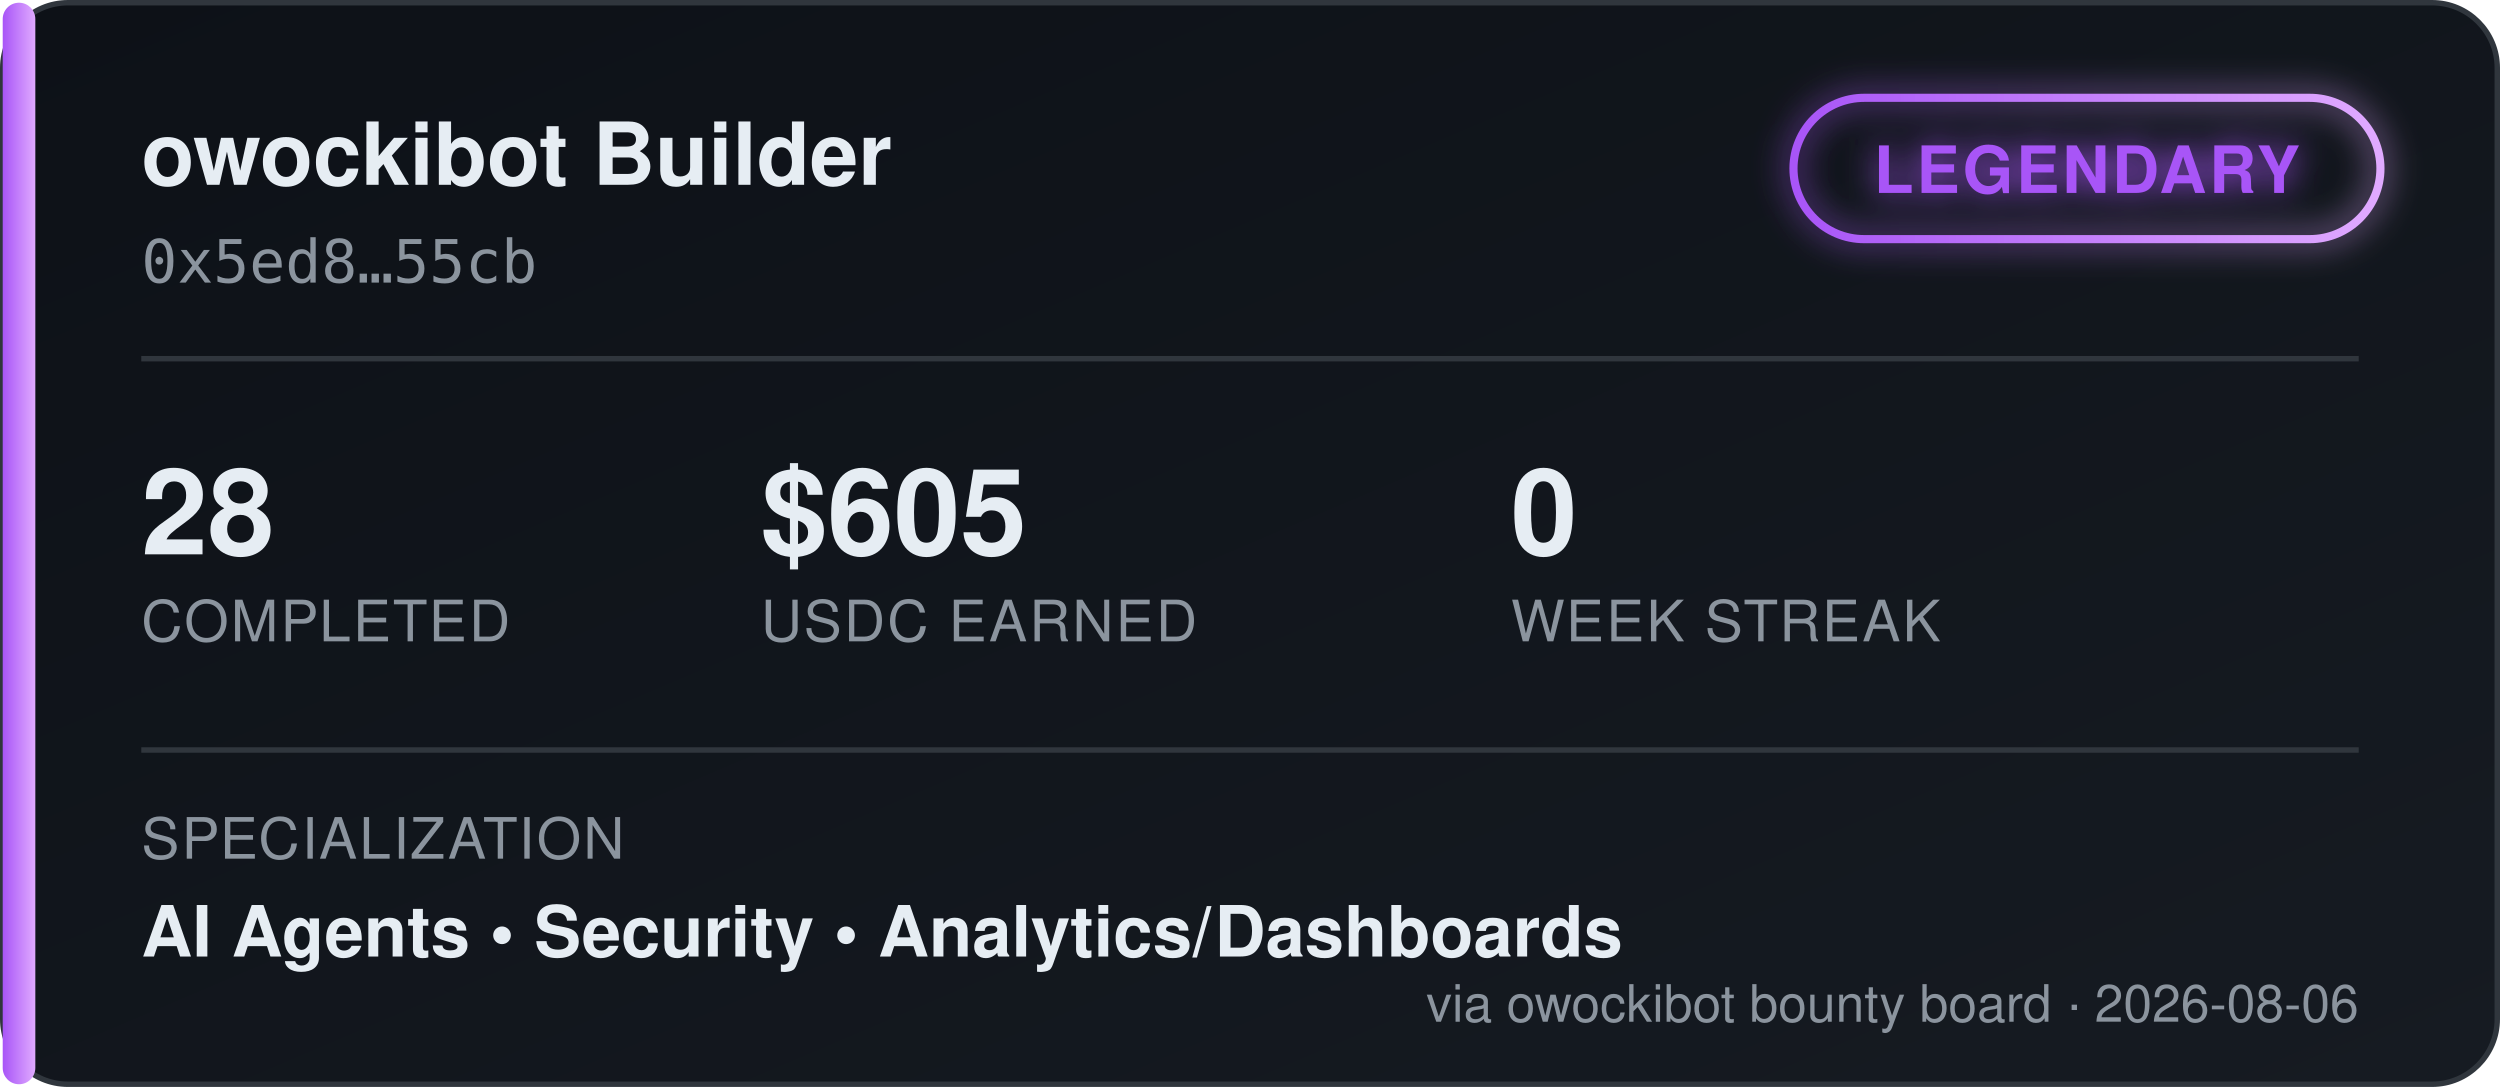
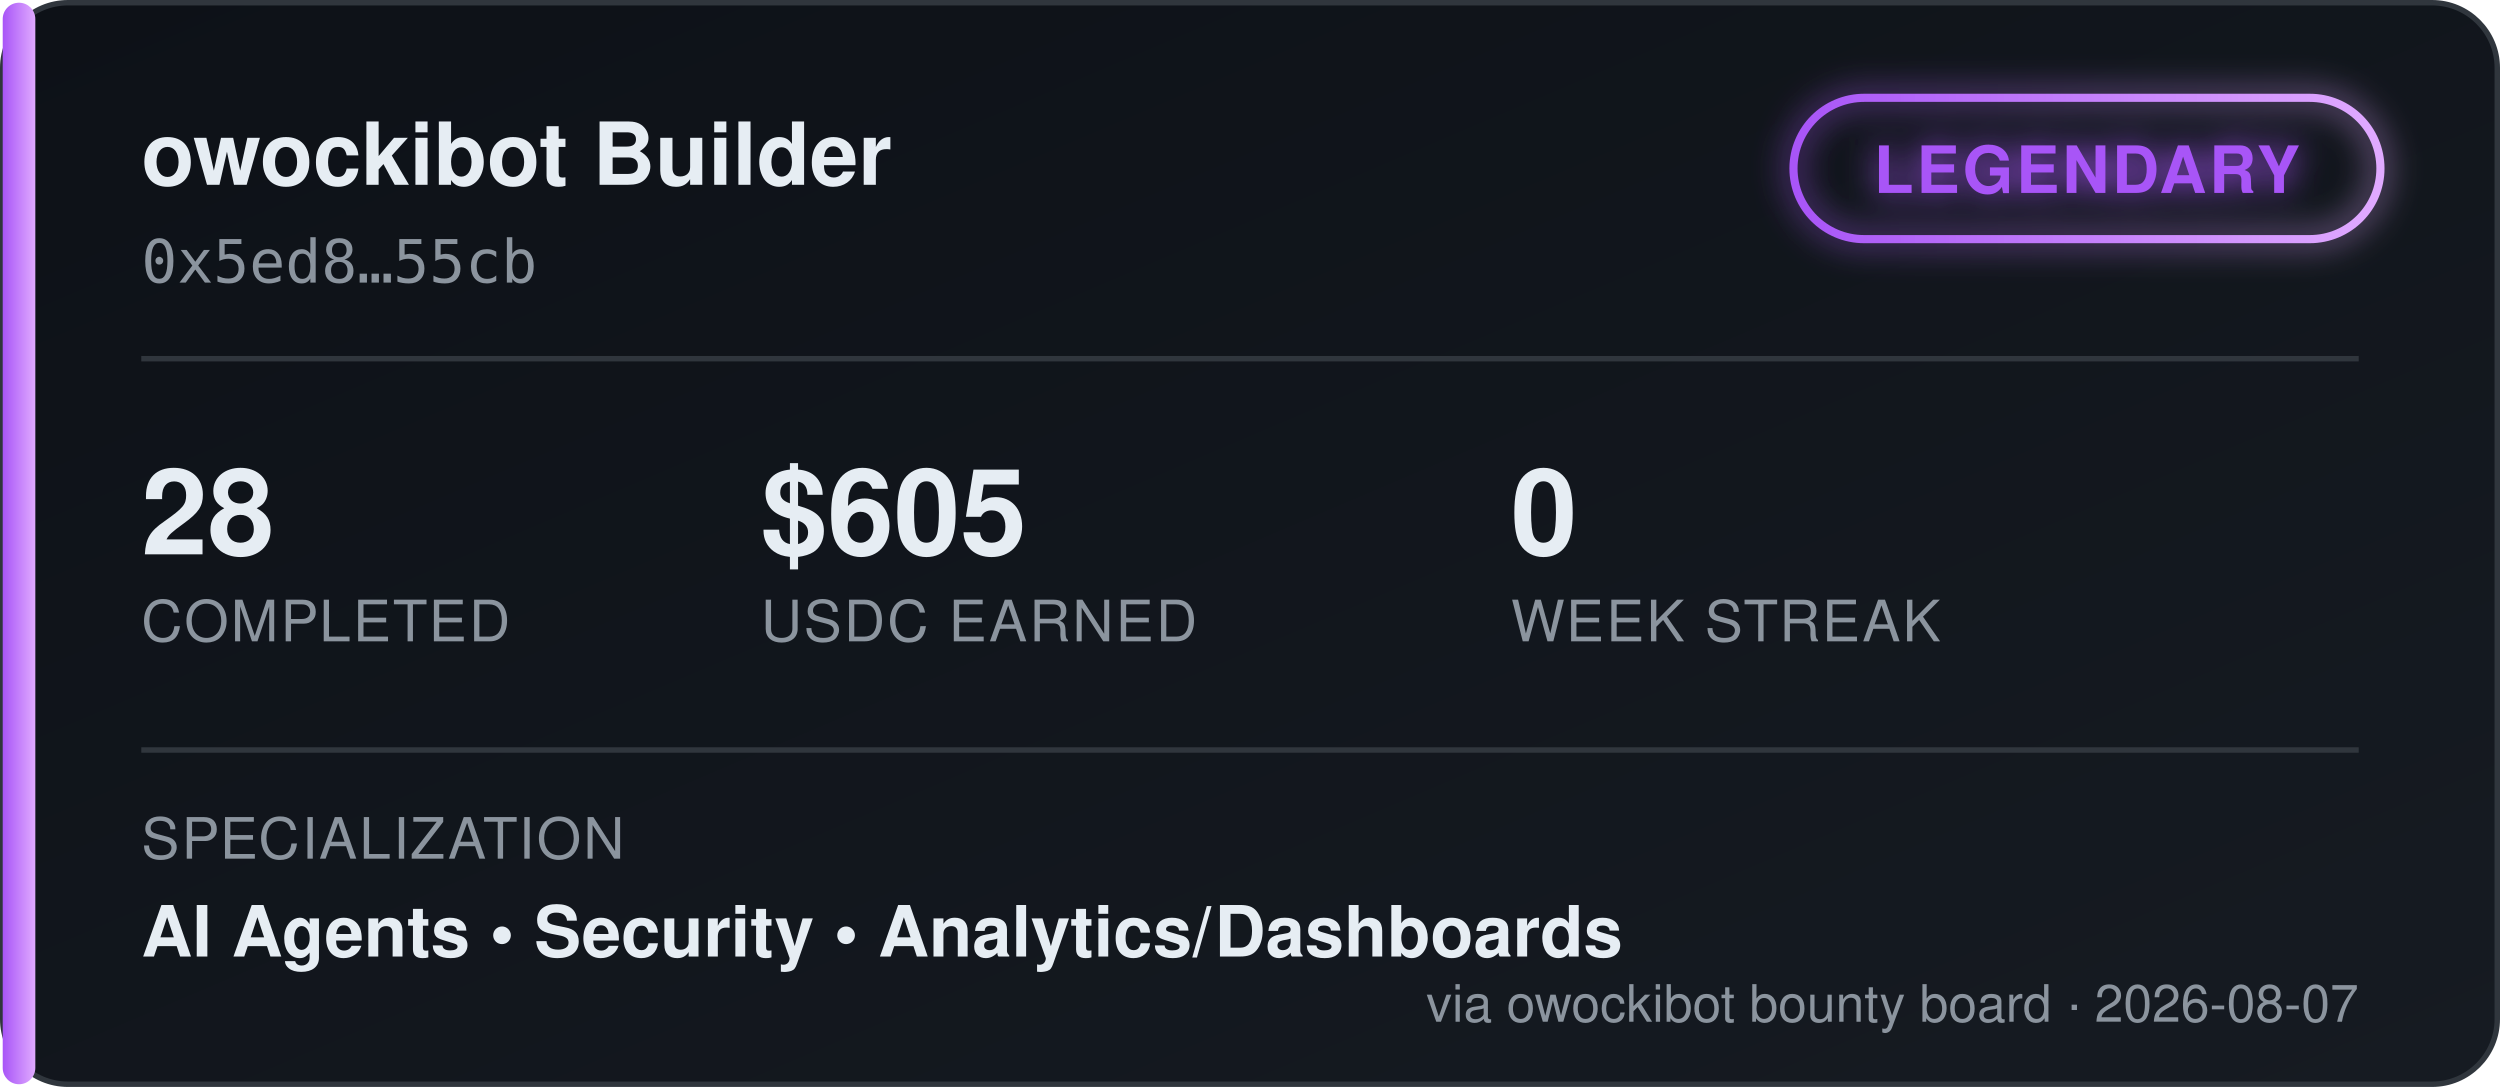
<svg xmlns="http://www.w3.org/2000/svg" width="460" height="200" viewBox="0 0 460 200" font-family="'Segoe UI', Helvetica, Arial, sans-serif">
  <defs>
    <linearGradient id="bgGrad" x1="0" y1="0" x2="1" y2="1">
      <stop offset="0%" stop-color="#0d1117" />
      <stop offset="100%" stop-color="#161b22" />
    </linearGradient>
    <linearGradient id="tierGrad" x1="0" y1="0" x2="1" y2="0">
      <stop offset="0%" stop-color="#a855f7" />
      <stop offset="100%" stop-color="#e0aaff" />
    </linearGradient>
    <filter id="glow" x="-50%" y="-50%" width="200%" height="200%">
      <feGaussianBlur stdDeviation="3" result="blur" />
      <feMerge>
        <feMergeNode in="blur" />
        <feMergeNode in="SourceGraphic" />
      </feMerge>
    </filter>
  </defs>
  <rect x="0.5" y="0.5" width="459" height="199" rx="12" fill="url(#bgGrad)" stroke="#30363d" />
  <rect x="0.5" y="0.5" width="6" height="199" rx="3" fill="url(#tierGrad)" />
  <text x="26" y="34" fill="#e6edf3" font-size="16" font-weight="700">owockibot Builder</text>
  <text x="26" y="52" fill="#8b949e" font-size="11" font-family="monospace">0x5ed8…55cb</text>
  <g transform="translate(330, 18)" filter="url(#glow)">
    <rect x="0" y="0" width="108" height="26" rx="13" fill="none" stroke="url(#tierGrad)" stroke-width="1.5" />
    <text x="54" y="17.5" fill="#a855f7" font-size="12" font-weight="700" text-anchor="middle" letter-spacing="0.5">LEGENDARY</text>
  </g>
  <line x1="26" y1="66" x2="434" y2="66" stroke="#30363d" stroke-width="1" />
  <g font-size="22" font-weight="700" fill="#e6edf3">
    <text x="26" y="102">28</text>
    <text x="140" y="102">$605</text>
    <text x="278" y="102">0</text>
  </g>
  <g font-size="10.5" fill="#8b949e" letter-spacing="0.4">
    <text x="26" y="118">COMPLETED</text>
    <text x="140" y="118">USDC EARNED</text>
    <text x="278" y="118">WEEK STREAK</text>
  </g>
  <line x1="26" y1="138" x2="434" y2="138" stroke="#30363d" stroke-width="1" />
  <text x="26" y="158" fill="#8b949e" font-size="10.5" letter-spacing="0.4">SPECIALIZATION</text>
  <text x="26" y="176" fill="#e6edf3" font-size="13" font-weight="600">AI Agents  •  Security  •  Analytics/Dashboards</text>
-   <text x="434" y="188" fill="#8b949e" font-size="9.5" text-anchor="end">via owockibot bounty board · 2026-08-06</text>
+   <text x="434" y="188" fill="#8b949e" font-size="9.5" text-anchor="end">via owockibot bounty board · 2026-08-07</text>
</svg>
